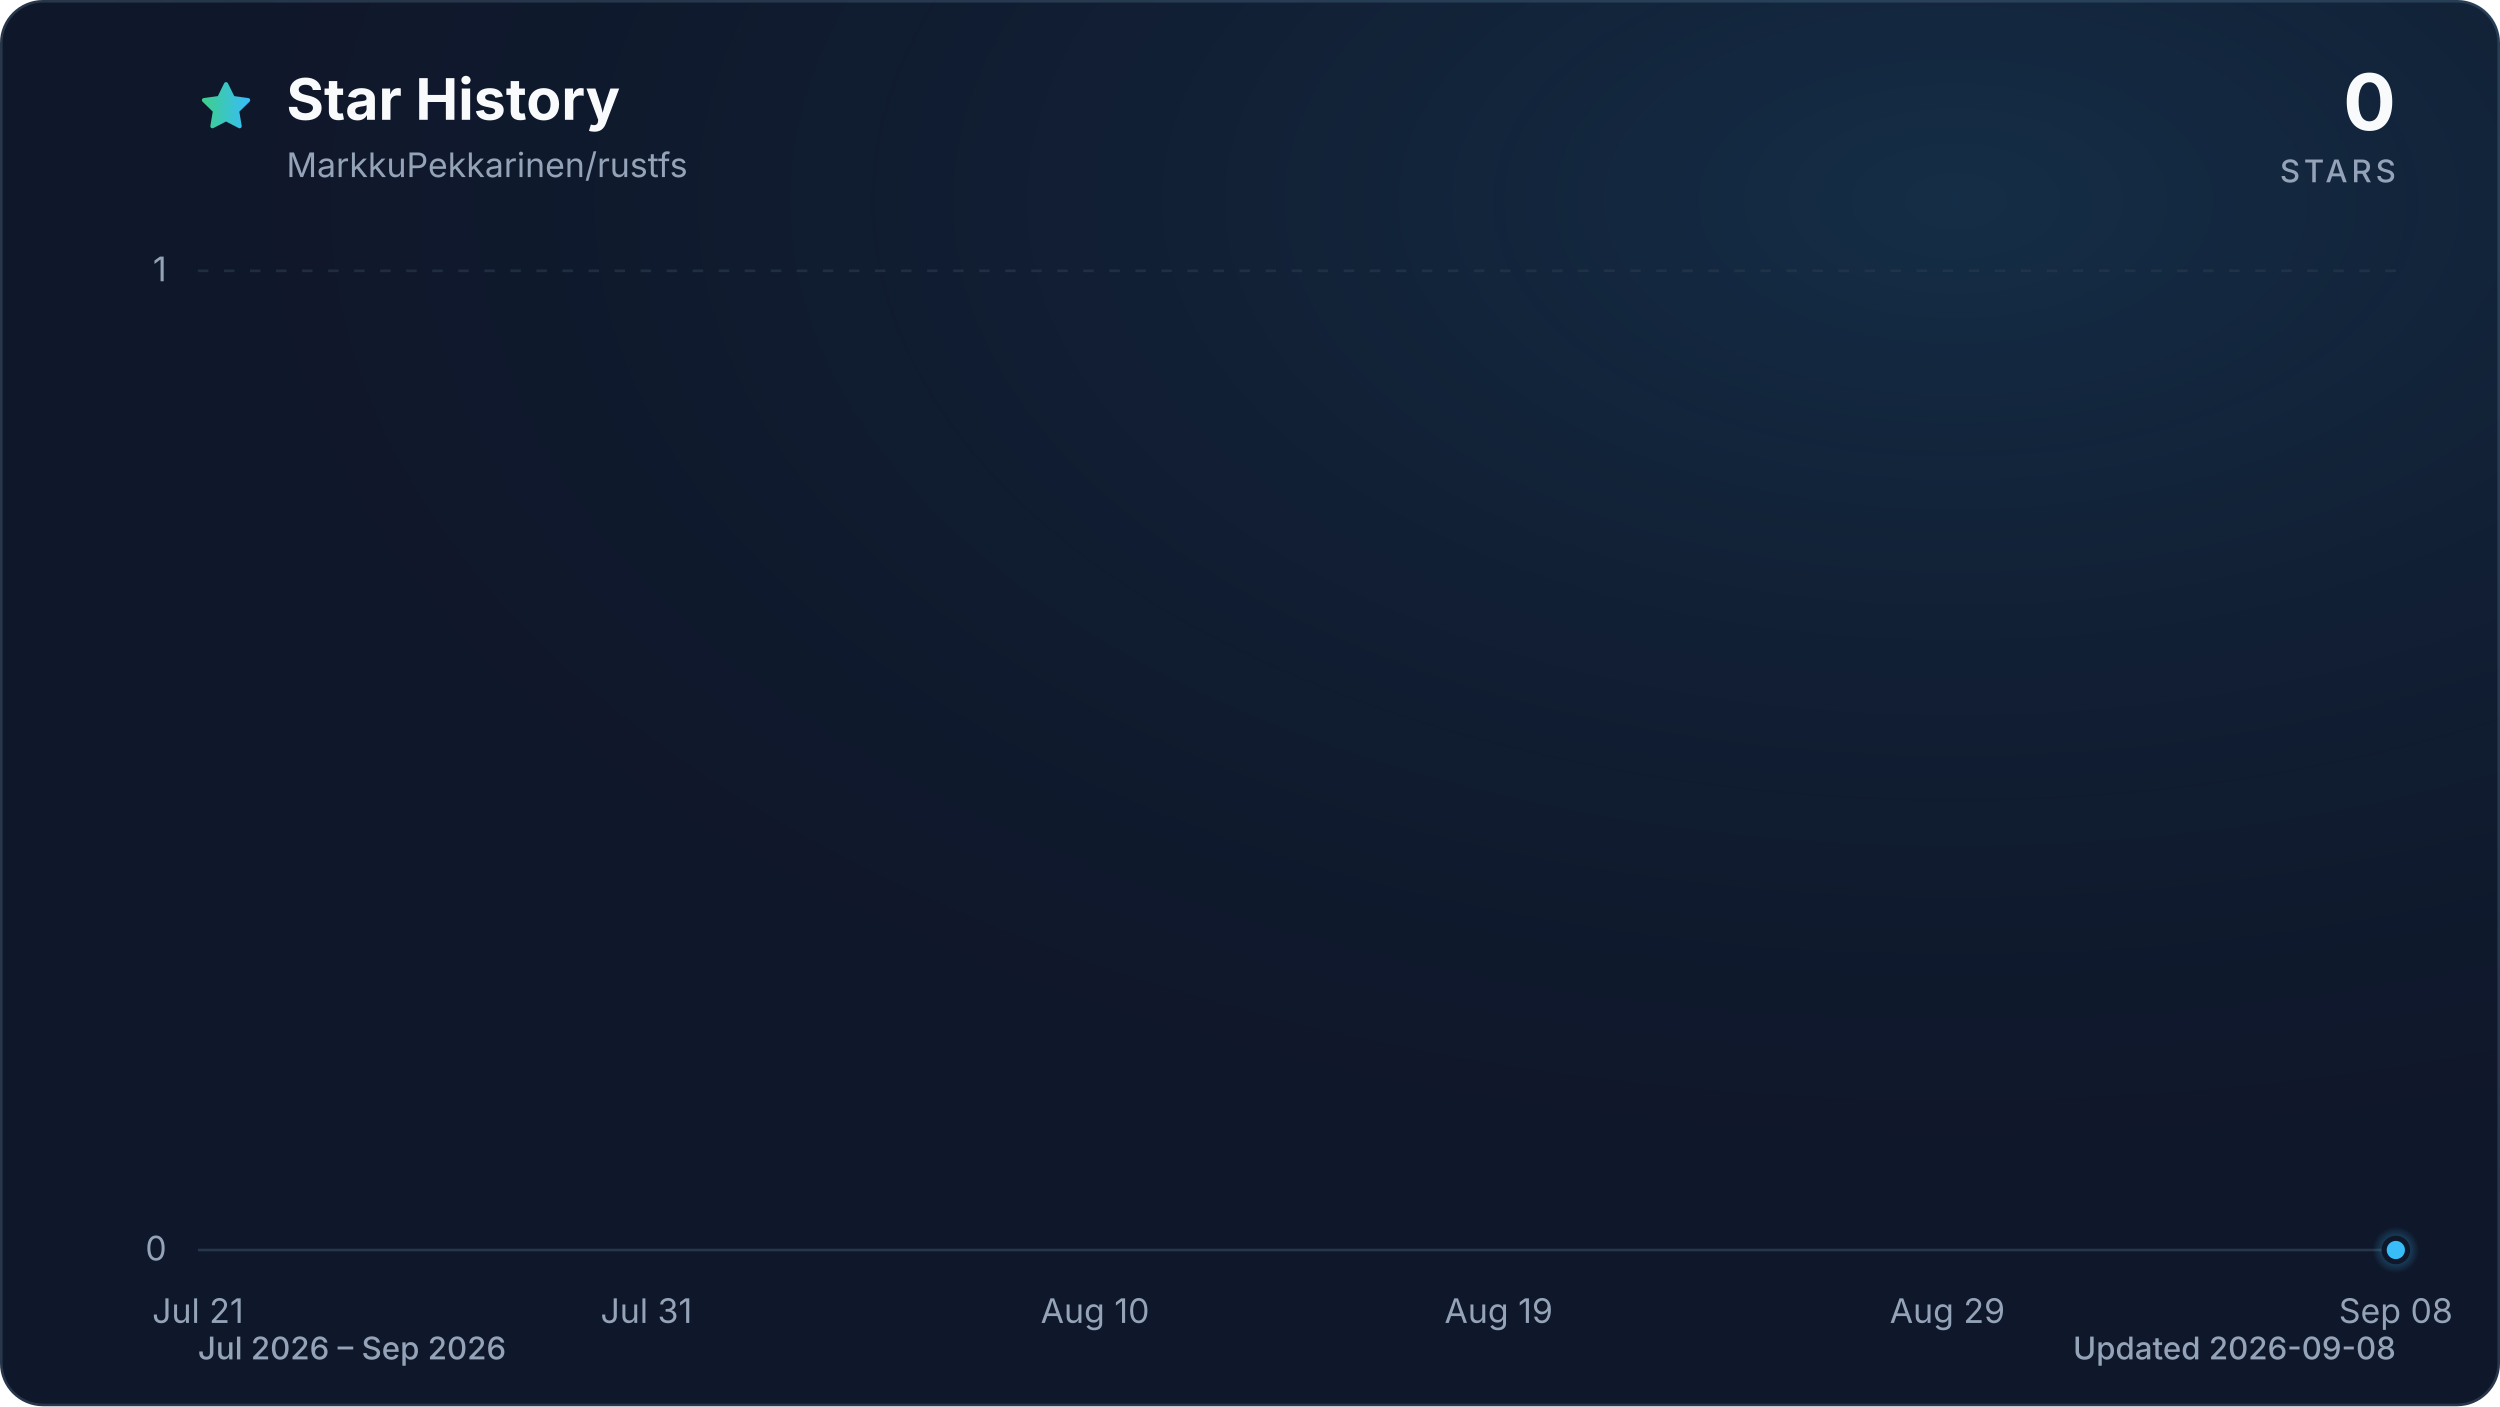
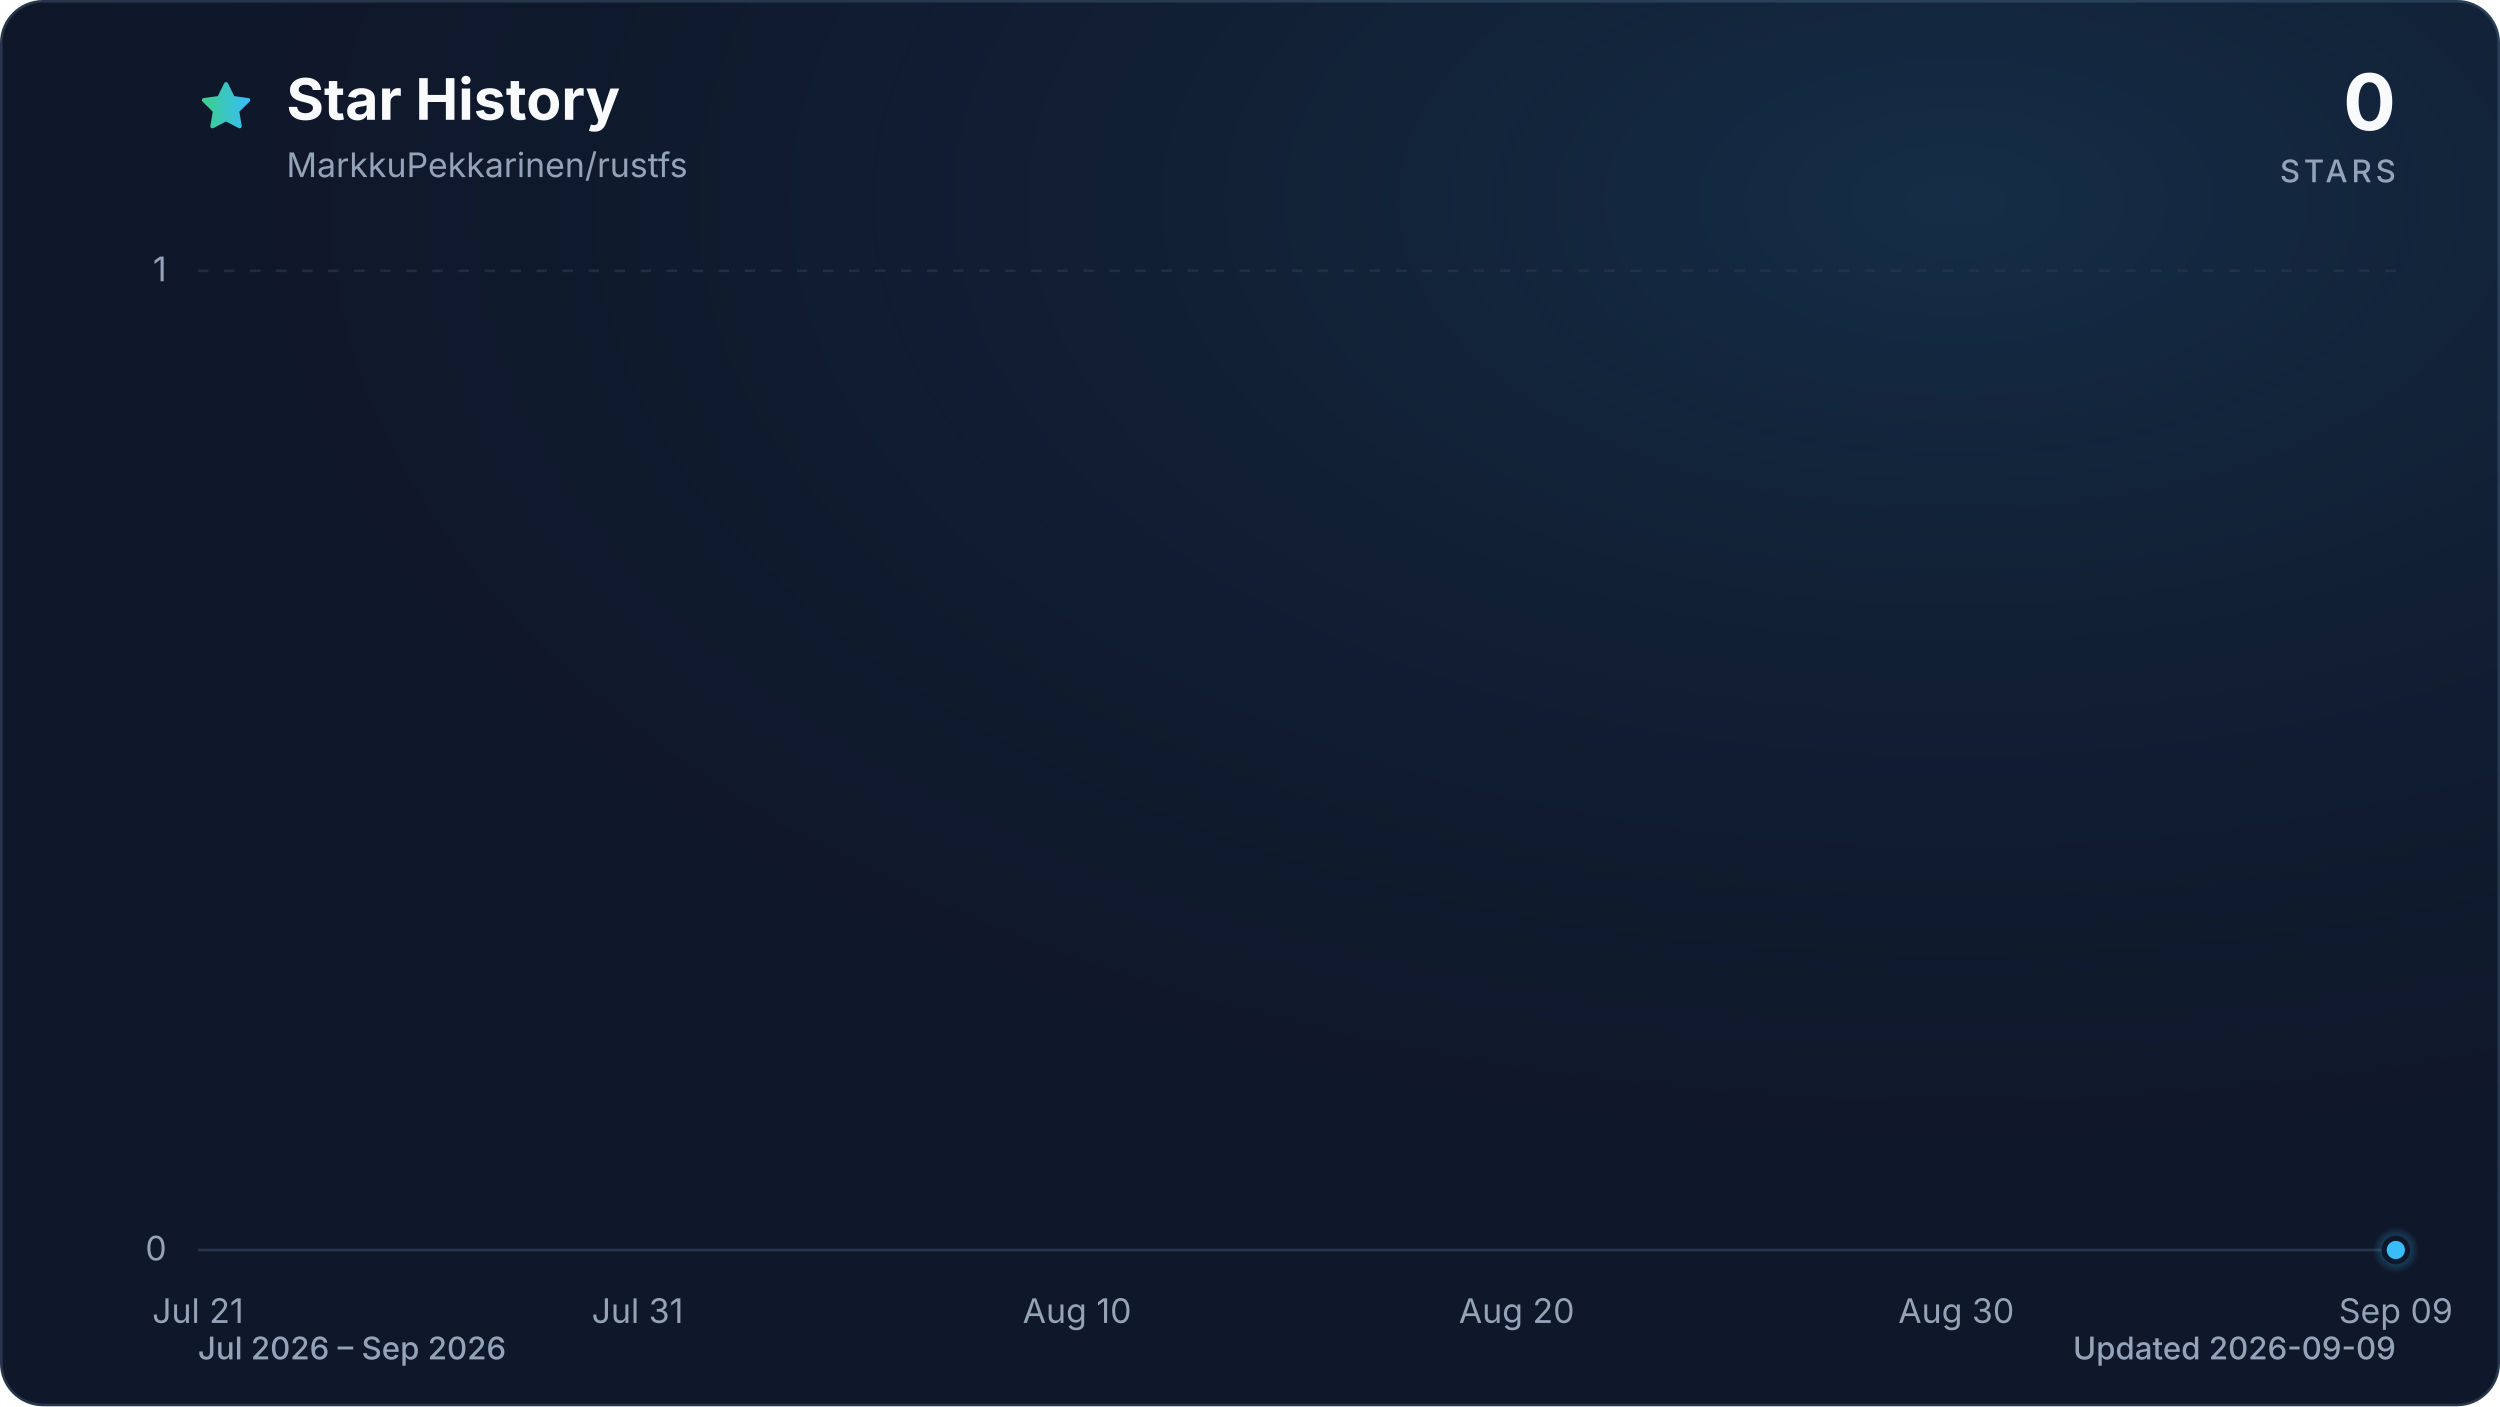
<svg xmlns="http://www.w3.org/2000/svg" viewBox="0 0 960 540" role="img" aria-labelledby="title description" data-style="gradient" data-variant="glow" data-animated="true">
  <defs>
    <linearGradient id="trend" x1="0" y1="0" x2="1" y2="0">
      <stop offset="0%" stop-color="#3ecf8e" />
      <stop offset="100%" stop-color="#38bdf8" />
    </linearGradient>
    <linearGradient id="area" x1="0" y1="0" x2="0" y2="1">
      <stop offset="0%" stop-color="#3ecf8e" stop-opacity="0.30" />
      <stop offset="55%" stop-color="#38bdf8" stop-opacity="0.10" />
      <stop offset="100%" stop-color="#38bdf8" stop-opacity="0.01" />
    </linearGradient>
    <radialGradient id="marker-halo" cx="50%" cy="50%" r="50%">
      <stop offset="0%" stop-color="#38bdf8" stop-opacity="0.55" />
      <stop offset="100%" stop-color="#38bdf8" stop-opacity="0" />
    </radialGradient>
    <radialGradient id="surface-glow" cx="78%" cy="14%" r="80%">
      <stop offset="0%" stop-color="#38bdf8" stop-opacity="0.14" />
      <stop offset="100%" stop-color="#0f172a" stop-opacity="0" />
    </radialGradient>
    <filter id="trend-glow" x="-20%" y="-20%" width="140%" height="140%">
      <feGaussianBlur stdDeviation="7" />
    </filter>
  </defs>
  <style>
.trend-enter{transform-box:fill-box;transform-origin:center;animation:trend-enter 520ms cubic-bezier(0.16,1,0.3,1)}
.marker-enter{transform-box:fill-box;transform-origin:center;animation:marker-enter 320ms cubic-bezier(0.16,1,0.3,1) 200ms both}
.marker-pulse{transform-box:fill-box;transform-origin:center;animation:marker-pulse 2.6s ease-out infinite}
@keyframes trend-enter{from{opacity:.35;transform:translateY(10px)}to{opacity:1;transform:translateY(0)}}
@keyframes marker-enter{from{opacity:0;transform:scale(.4)}to{opacity:1;transform:scale(1)}}
@keyframes marker-pulse{0%{opacity:.5;transform:scale(.7)}70%,100%{opacity:0;transform:scale(2.1)}}
@media (prefers-reduced-motion:reduce){.trend-enter,.marker-enter,.marker-pulse{animation:none!important}}
@media (prefers-reduced-motion:reduce){.marker-pulse{opacity:0}}
</style>
  <rect x="0.5" y="0.5" width="959" height="539" fill="#0f172a" stroke="#27364a" stroke-width="1" rx="16" />
  <rect width="960" height="540" fill="url(#surface-glow)" rx="16" />
  <path d="M12 2.6l2.9 5.9 6.5.9-4.7 4.6 1.1 6.5-5.8-3-5.8 3 1.1-6.5-4.7-4.6 6.5-.9L12 2.6Z" transform="translate(76 30) scale(.9)" fill="url(#trend)" stroke="url(#trend)" stroke-width="1.8" stroke-linejoin="round" aria-hidden="true" />
  <text x="110" y="46" fill="#f8fafc" font-family="ui-sans-serif, system-ui, -apple-system, BlinkMacSystemFont, 'Segoe UI', sans-serif" font-size="22" font-weight="700">Star History</text>
  <text x="110" y="68" fill="#94a3b8" font-family="ui-sans-serif, system-ui, -apple-system, BlinkMacSystemFont, 'Segoe UI', sans-serif" font-size="13">MarkkuPekkarinen/rustfs</text>
  <text x="920" y="50" fill="#f8fafc" font-family="ui-sans-serif, system-ui, -apple-system, BlinkMacSystemFont, 'Segoe UI', sans-serif" font-size="30" font-weight="700" text-anchor="end">0</text>
  <text x="920" y="70" fill="#94a3b8" font-family="ui-sans-serif, system-ui, -apple-system, BlinkMacSystemFont, 'Segoe UI', sans-serif" font-size="12" font-weight="500" letter-spacing="1.5" text-anchor="end">STARS</text>
  <line x1="76" y1="480.0" x2="920" y2="480.0" stroke="#27364a" stroke-width="1" stroke-dasharray="0" opacity="1" />
  <text x="64" y="484.0" fill="#94a3b8" font-family="ui-sans-serif, system-ui, -apple-system, BlinkMacSystemFont, 'Segoe UI', sans-serif" font-size="13" text-anchor="end">0</text>
  <line x1="76" y1="104.0" x2="920" y2="104.0" stroke="#27364a" stroke-width="1" stroke-dasharray="4 6" opacity="0.7" />
  <text x="64" y="108.0" fill="#94a3b8" font-family="ui-sans-serif, system-ui, -apple-system, BlinkMacSystemFont, 'Segoe UI', sans-serif" font-size="13" text-anchor="end">1</text>
  <text x="76.0" y="508" fill="#94a3b8" font-family="ui-sans-serif, system-ui, -apple-system, BlinkMacSystemFont, 'Segoe UI', sans-serif" font-size="13" text-anchor="middle">Jul 21</text>
-   <text x="248.2" y="508" fill="#94a3b8" font-family="ui-sans-serif, system-ui, -apple-system, BlinkMacSystemFont, 'Segoe UI', sans-serif" font-size="13" text-anchor="middle">Jul 31</text>
-   <text x="420.5" y="508" fill="#94a3b8" font-family="ui-sans-serif, system-ui, -apple-system, BlinkMacSystemFont, 'Segoe UI', sans-serif" font-size="13" text-anchor="middle">Aug 10</text>
-   <text x="575.5" y="508" fill="#94a3b8" font-family="ui-sans-serif, system-ui, -apple-system, BlinkMacSystemFont, 'Segoe UI', sans-serif" font-size="13" text-anchor="middle">Aug 19</text>
-   <text x="747.8" y="508" fill="#94a3b8" font-family="ui-sans-serif, system-ui, -apple-system, BlinkMacSystemFont, 'Segoe UI', sans-serif" font-size="13" text-anchor="middle">Aug 29</text>
-   <text x="920.0" y="508" fill="#94a3b8" font-family="ui-sans-serif, system-ui, -apple-system, BlinkMacSystemFont, 'Segoe UI', sans-serif" font-size="13" text-anchor="middle">Sep 08</text>
+   <text x="244.8" y="508" fill="#94a3b8" font-family="ui-sans-serif, system-ui, -apple-system, BlinkMacSystemFont, 'Segoe UI', sans-serif" font-size="13" text-anchor="middle">Jul 31</text>
+   <text x="413.6" y="508" fill="#94a3b8" font-family="ui-sans-serif, system-ui, -apple-system, BlinkMacSystemFont, 'Segoe UI', sans-serif" font-size="13" text-anchor="middle">Aug 10</text>
+   <text x="582.4" y="508" fill="#94a3b8" font-family="ui-sans-serif, system-ui, -apple-system, BlinkMacSystemFont, 'Segoe UI', sans-serif" font-size="13" text-anchor="middle">Aug 20</text>
+   <text x="751.2" y="508" fill="#94a3b8" font-family="ui-sans-serif, system-ui, -apple-system, BlinkMacSystemFont, 'Segoe UI', sans-serif" font-size="13" text-anchor="middle">Aug 30</text>
+   <text x="920.0" y="508" fill="#94a3b8" font-family="ui-sans-serif, system-ui, -apple-system, BlinkMacSystemFont, 'Segoe UI', sans-serif" font-size="13" text-anchor="middle">Sep 09</text>
  <g class="trend-enter">
-     <path d="M 76.0 480.0 C 81.7 480.0, 87.5 480.0, 93.2 480.0 C 99.0 480.0, 104.7 480.0, 110.4 480.0 C 116.2 480.0, 121.9 480.0, 127.7 480.0 C 133.4 480.0, 139.2 480.0, 144.9 480.0 C 150.6 480.0, 156.4 480.0, 162.1 480.0 C 167.9 480.0, 173.6 480.0, 179.3 480.0 C 185.1 480.0, 190.8 480.0, 196.6 480.0 C 202.3 480.0, 208.1 480.0, 213.8 480.0 C 219.5 480.0, 225.3 480.0, 231.0 480.0 C 236.8 480.0, 242.5 480.0, 248.2 480.0 C 254.0 480.0, 259.7 480.0, 265.5 480.0 C 271.2 480.0, 277.0 480.0, 282.7 480.0 C 288.4 480.0, 294.2 480.0, 299.9 480.0 C 305.7 480.0, 311.4 480.0, 317.1 480.0 C 322.9 480.0, 328.6 480.0, 334.4 480.0 C 340.1 480.0, 345.9 480.0, 351.6 480.0 C 357.3 480.0, 363.1 480.0, 368.8 480.0 C 374.6 480.0, 380.3 480.0, 386.0 480.0 C 391.8 480.0, 397.5 480.0, 403.3 480.0 C 409.0 480.0, 414.7 480.0, 420.5 480.0 C 426.2 480.0, 432.0 480.0, 437.7 480.0 C 443.5 480.0, 449.2 480.0, 454.9 480.0 C 460.7 480.0, 466.4 480.0, 472.2 480.0 C 477.9 480.0, 483.6 480.0, 489.4 480.0 C 495.1 480.0, 500.9 480.0, 506.6 480.0 C 512.4 480.0, 518.1 480.0, 523.8 480.0 C 529.6 480.0, 535.3 480.0, 541.1 480.0 C 546.8 480.0, 552.5 480.0, 558.3 480.0 C 564.0 480.0, 569.8 480.0, 575.5 480.0 C 581.3 480.0, 587.0 480.0, 592.7 480.0 C 598.5 480.0, 604.2 480.0, 610.0 480.0 C 615.7 480.0, 621.4 480.0, 627.2 480.0 C 632.9 480.0, 638.7 480.0, 644.4 480.0 C 650.1 480.0, 655.9 480.0, 661.6 480.0 C 667.4 480.0, 673.1 480.0, 678.9 480.0 C 684.6 480.0, 690.3 480.0, 696.1 480.0 C 701.8 480.0, 707.6 480.0, 713.3 480.0 C 719.0 480.0, 724.8 480.0, 730.5 480.0 C 736.3 480.0, 742.0 480.0, 747.8 480.0 C 753.5 480.0, 759.2 480.0, 765.0 480.0 C 770.7 480.0, 776.5 480.0, 782.2 480.0 C 787.9 480.0, 793.7 480.0, 799.4 480.0 C 805.2 480.0, 810.9 480.0, 816.7 480.0 C 822.4 480.0, 828.1 480.0, 833.9 480.0 C 839.6 480.0, 845.4 480.0, 851.1 480.0 C 856.8 480.0, 862.6 480.0, 868.3 480.0 C 874.1 480.0, 879.8 480.0, 885.6 480.0 C 891.3 480.0, 897.0 480.0, 902.8 480.0 C 908.5 480.0, 914.3 480.0, 920.0 480.0 L 920.0 480.0 L 76.0 480.0 Z" fill="url(#area)" />
-     <path d="M 76.0 480.0 C 81.7 480.0, 87.5 480.0, 93.2 480.0 C 99.0 480.0, 104.7 480.0, 110.4 480.0 C 116.2 480.0, 121.9 480.0, 127.7 480.0 C 133.4 480.0, 139.2 480.0, 144.9 480.0 C 150.6 480.0, 156.4 480.0, 162.1 480.0 C 167.9 480.0, 173.6 480.0, 179.3 480.0 C 185.1 480.0, 190.8 480.0, 196.6 480.0 C 202.3 480.0, 208.1 480.0, 213.8 480.0 C 219.5 480.0, 225.3 480.0, 231.0 480.0 C 236.8 480.0, 242.5 480.0, 248.2 480.0 C 254.0 480.0, 259.7 480.0, 265.5 480.0 C 271.2 480.0, 277.0 480.0, 282.7 480.0 C 288.4 480.0, 294.2 480.0, 299.9 480.0 C 305.7 480.0, 311.4 480.0, 317.1 480.0 C 322.9 480.0, 328.6 480.0, 334.4 480.0 C 340.1 480.0, 345.9 480.0, 351.6 480.0 C 357.3 480.0, 363.1 480.0, 368.8 480.0 C 374.6 480.0, 380.3 480.0, 386.0 480.0 C 391.8 480.0, 397.5 480.0, 403.3 480.0 C 409.0 480.0, 414.7 480.0, 420.5 480.0 C 426.2 480.0, 432.0 480.0, 437.7 480.0 C 443.5 480.0, 449.2 480.0, 454.9 480.0 C 460.7 480.0, 466.4 480.0, 472.2 480.0 C 477.9 480.0, 483.6 480.0, 489.4 480.0 C 495.1 480.0, 500.9 480.0, 506.6 480.0 C 512.4 480.0, 518.1 480.0, 523.8 480.0 C 529.6 480.0, 535.3 480.0, 541.1 480.0 C 546.8 480.0, 552.5 480.0, 558.3 480.0 C 564.0 480.0, 569.8 480.0, 575.5 480.0 C 581.3 480.0, 587.0 480.0, 592.7 480.0 C 598.5 480.0, 604.2 480.0, 610.0 480.0 C 615.7 480.0, 621.4 480.0, 627.2 480.0 C 632.9 480.0, 638.7 480.0, 644.4 480.0 C 650.1 480.0, 655.9 480.0, 661.6 480.0 C 667.4 480.0, 673.1 480.0, 678.9 480.0 C 684.6 480.0, 690.3 480.0, 696.1 480.0 C 701.8 480.0, 707.6 480.0, 713.3 480.0 C 719.0 480.0, 724.8 480.0, 730.5 480.0 C 736.3 480.0, 742.0 480.0, 747.8 480.0 C 753.5 480.0, 759.2 480.0, 765.0 480.0 C 770.7 480.0, 776.5 480.0, 782.2 480.0 C 787.9 480.0, 793.7 480.0, 799.4 480.0 C 805.2 480.0, 810.9 480.0, 816.7 480.0 C 822.4 480.0, 828.1 480.0, 833.9 480.0 C 839.6 480.0, 845.4 480.0, 851.1 480.0 C 856.8 480.0, 862.6 480.0, 868.3 480.0 C 874.1 480.0, 879.8 480.0, 885.6 480.0 C 891.3 480.0, 897.0 480.0, 902.8 480.0 C 908.5 480.0, 914.3 480.0, 920.0 480.0" fill="none" stroke="url(#trend)" stroke-width="12" stroke-linecap="round" stroke-linejoin="round" opacity="0.16" filter="url(#trend-glow)" />
-     <path d="M 76.0 480.0 C 81.7 480.0, 87.5 480.0, 93.2 480.0 C 99.0 480.0, 104.7 480.0, 110.4 480.0 C 116.2 480.0, 121.9 480.0, 127.7 480.0 C 133.4 480.0, 139.2 480.0, 144.9 480.0 C 150.6 480.0, 156.4 480.0, 162.1 480.0 C 167.9 480.0, 173.6 480.0, 179.3 480.0 C 185.1 480.0, 190.8 480.0, 196.6 480.0 C 202.3 480.0, 208.1 480.0, 213.8 480.0 C 219.5 480.0, 225.3 480.0, 231.0 480.0 C 236.8 480.0, 242.5 480.0, 248.2 480.0 C 254.0 480.0, 259.7 480.0, 265.5 480.0 C 271.2 480.0, 277.0 480.0, 282.7 480.0 C 288.4 480.0, 294.2 480.0, 299.9 480.0 C 305.7 480.0, 311.4 480.0, 317.1 480.0 C 322.9 480.0, 328.6 480.0, 334.4 480.0 C 340.1 480.0, 345.9 480.0, 351.6 480.0 C 357.3 480.0, 363.1 480.0, 368.8 480.0 C 374.6 480.0, 380.3 480.0, 386.0 480.0 C 391.8 480.0, 397.5 480.0, 403.3 480.0 C 409.0 480.0, 414.7 480.0, 420.5 480.0 C 426.2 480.0, 432.0 480.0, 437.7 480.0 C 443.5 480.0, 449.2 480.0, 454.9 480.0 C 460.7 480.0, 466.4 480.0, 472.2 480.0 C 477.9 480.0, 483.6 480.0, 489.4 480.0 C 495.1 480.0, 500.9 480.0, 506.6 480.0 C 512.4 480.0, 518.1 480.0, 523.8 480.0 C 529.6 480.0, 535.3 480.0, 541.1 480.0 C 546.8 480.0, 552.5 480.0, 558.3 480.0 C 564.0 480.0, 569.8 480.0, 575.5 480.0 C 581.3 480.0, 587.0 480.0, 592.7 480.0 C 598.5 480.0, 604.2 480.0, 610.0 480.0 C 615.7 480.0, 621.4 480.0, 627.2 480.0 C 632.9 480.0, 638.7 480.0, 644.4 480.0 C 650.1 480.0, 655.9 480.0, 661.6 480.0 C 667.4 480.0, 673.1 480.0, 678.9 480.0 C 684.6 480.0, 690.3 480.0, 696.1 480.0 C 701.8 480.0, 707.6 480.0, 713.3 480.0 C 719.0 480.0, 724.8 480.0, 730.5 480.0 C 736.3 480.0, 742.0 480.0, 747.8 480.0 C 753.5 480.0, 759.2 480.0, 765.0 480.0 C 770.7 480.0, 776.5 480.0, 782.2 480.0 C 787.9 480.0, 793.7 480.0, 799.4 480.0 C 805.2 480.0, 810.9 480.0, 816.7 480.0 C 822.4 480.0, 828.1 480.0, 833.9 480.0 C 839.6 480.0, 845.4 480.0, 851.1 480.0 C 856.8 480.0, 862.6 480.0, 868.3 480.0 C 874.1 480.0, 879.8 480.0, 885.6 480.0 C 891.3 480.0, 897.0 480.0, 902.8 480.0 C 908.5 480.0, 914.3 480.0, 920.0 480.0" fill="none" stroke="url(#trend)" stroke-width="3" stroke-linecap="round" stroke-linejoin="round" />
+     <path d="M 76.0 480.0 C 81.6 480.0, 87.3 480.0, 92.9 480.0 C 98.5 480.0, 104.1 480.0, 109.8 480.0 C 115.4 480.0, 121.0 480.0, 126.6 480.0 C 132.3 480.0, 137.9 480.0, 143.5 480.0 C 149.1 480.0, 154.8 480.0, 160.4 480.0 C 166.0 480.0, 171.7 480.0, 177.3 480.0 C 182.9 480.0, 188.5 480.0, 194.2 480.0 C 199.8 480.0, 205.4 480.0, 211.0 480.0 C 216.7 480.0, 222.3 480.0, 227.9 480.0 C 233.5 480.0, 239.2 480.0, 244.8 480.0 C 250.4 480.0, 256.1 480.0, 261.7 480.0 C 267.3 480.0, 272.9 480.0, 278.6 480.0 C 284.2 480.0, 289.8 480.0, 295.4 480.0 C 301.1 480.0, 306.7 480.0, 312.3 480.0 C 317.9 480.0, 323.6 480.0, 329.2 480.0 C 334.8 480.0, 340.5 480.0, 346.1 480.0 C 351.7 480.0, 357.3 480.0, 363.0 480.0 C 368.6 480.0, 374.2 480.0, 379.8 480.0 C 385.5 480.0, 391.1 480.0, 396.7 480.0 C 402.3 480.0, 408.0 480.0, 413.6 480.0 C 419.2 480.0, 424.9 480.0, 430.5 480.0 C 436.1 480.0, 441.7 480.0, 447.4 480.0 C 453.0 480.0, 458.6 480.0, 464.2 480.0 C 469.9 480.0, 475.5 480.0, 481.1 480.0 C 486.7 480.0, 492.4 480.0, 498.0 480.0 C 503.6 480.0, 509.3 480.0, 514.9 480.0 C 520.5 480.0, 526.1 480.0, 531.8 480.0 C 537.4 480.0, 543.0 480.0, 548.6 480.0 C 554.3 480.0, 559.9 480.0, 565.5 480.0 C 571.1 480.0, 576.8 480.0, 582.4 480.0 C 588.0 480.0, 593.7 480.0, 599.3 480.0 C 604.9 480.0, 610.5 480.0, 616.2 480.0 C 621.8 480.0, 627.4 480.0, 633.0 480.0 C 638.7 480.0, 644.3 480.0, 649.9 480.0 C 655.5 480.0, 661.2 480.0, 666.8 480.0 C 672.4 480.0, 678.1 480.0, 683.7 480.0 C 689.3 480.0, 694.9 480.0, 700.6 480.0 C 706.2 480.0, 711.8 480.0, 717.4 480.0 C 723.1 480.0, 728.7 480.0, 734.3 480.0 C 739.9 480.0, 745.6 480.0, 751.2 480.0 C 756.8 480.0, 762.5 480.0, 768.1 480.0 C 773.7 480.0, 779.3 480.0, 785.0 480.0 C 790.6 480.0, 796.2 480.0, 801.8 480.0 C 807.5 480.0, 813.1 480.0, 818.7 480.0 C 824.3 480.0, 830.0 480.0, 835.6 480.0 C 841.2 480.0, 846.9 480.0, 852.5 480.0 C 858.1 480.0, 863.7 480.0, 869.4 480.0 C 875.0 480.0, 880.6 480.0, 886.2 480.0 C 891.9 480.0, 897.5 480.0, 903.1 480.0 C 908.7 480.0, 914.4 480.0, 920.0 480.0 L 920.0 480.0 L 76.0 480.0 Z" fill="url(#area)" />
+     <path d="M 76.0 480.0 C 81.6 480.0, 87.3 480.0, 92.9 480.0 C 98.5 480.0, 104.1 480.0, 109.8 480.0 C 115.4 480.0, 121.0 480.0, 126.6 480.0 C 132.3 480.0, 137.9 480.0, 143.5 480.0 C 149.1 480.0, 154.8 480.0, 160.4 480.0 C 166.0 480.0, 171.7 480.0, 177.3 480.0 C 182.9 480.0, 188.5 480.0, 194.2 480.0 C 199.8 480.0, 205.4 480.0, 211.0 480.0 C 216.7 480.0, 222.3 480.0, 227.9 480.0 C 233.5 480.0, 239.2 480.0, 244.8 480.0 C 250.4 480.0, 256.1 480.0, 261.7 480.0 C 267.3 480.0, 272.9 480.0, 278.6 480.0 C 284.2 480.0, 289.8 480.0, 295.4 480.0 C 301.1 480.0, 306.7 480.0, 312.3 480.0 C 317.9 480.0, 323.6 480.0, 329.2 480.0 C 334.8 480.0, 340.5 480.0, 346.1 480.0 C 351.7 480.0, 357.3 480.0, 363.0 480.0 C 368.6 480.0, 374.2 480.0, 379.8 480.0 C 385.5 480.0, 391.1 480.0, 396.7 480.0 C 402.3 480.0, 408.0 480.0, 413.6 480.0 C 419.2 480.0, 424.9 480.0, 430.5 480.0 C 436.1 480.0, 441.7 480.0, 447.4 480.0 C 453.0 480.0, 458.6 480.0, 464.2 480.0 C 469.9 480.0, 475.5 480.0, 481.1 480.0 C 486.7 480.0, 492.4 480.0, 498.0 480.0 C 503.6 480.0, 509.3 480.0, 514.9 480.0 C 520.5 480.0, 526.1 480.0, 531.8 480.0 C 537.4 480.0, 543.0 480.0, 548.6 480.0 C 554.3 480.0, 559.9 480.0, 565.5 480.0 C 571.1 480.0, 576.8 480.0, 582.4 480.0 C 588.0 480.0, 593.7 480.0, 599.3 480.0 C 604.9 480.0, 610.5 480.0, 616.2 480.0 C 621.8 480.0, 627.4 480.0, 633.0 480.0 C 638.7 480.0, 644.3 480.0, 649.9 480.0 C 655.5 480.0, 661.2 480.0, 666.8 480.0 C 672.4 480.0, 678.1 480.0, 683.7 480.0 C 689.3 480.0, 694.9 480.0, 700.6 480.0 C 706.2 480.0, 711.8 480.0, 717.4 480.0 C 723.1 480.0, 728.7 480.0, 734.3 480.0 C 739.9 480.0, 745.6 480.0, 751.2 480.0 C 756.8 480.0, 762.5 480.0, 768.1 480.0 C 773.7 480.0, 779.3 480.0, 785.0 480.0 C 790.6 480.0, 796.2 480.0, 801.8 480.0 C 807.5 480.0, 813.1 480.0, 818.7 480.0 C 824.3 480.0, 830.0 480.0, 835.6 480.0 C 841.2 480.0, 846.9 480.0, 852.5 480.0 C 858.1 480.0, 863.7 480.0, 869.4 480.0 C 875.0 480.0, 880.6 480.0, 886.2 480.0 C 891.9 480.0, 897.5 480.0, 903.1 480.0 C 908.7 480.0, 914.4 480.0, 920.0 480.0" fill="none" stroke="url(#trend)" stroke-width="12" stroke-linecap="round" stroke-linejoin="round" opacity="0.16" filter="url(#trend-glow)" />
+     <path d="M 76.0 480.0 C 81.6 480.0, 87.3 480.0, 92.9 480.0 C 98.5 480.0, 104.1 480.0, 109.8 480.0 C 115.4 480.0, 121.0 480.0, 126.6 480.0 C 132.3 480.0, 137.9 480.0, 143.5 480.0 C 149.1 480.0, 154.8 480.0, 160.4 480.0 C 166.0 480.0, 171.7 480.0, 177.3 480.0 C 182.9 480.0, 188.5 480.0, 194.2 480.0 C 199.8 480.0, 205.4 480.0, 211.0 480.0 C 216.7 480.0, 222.3 480.0, 227.9 480.0 C 233.5 480.0, 239.2 480.0, 244.8 480.0 C 250.4 480.0, 256.1 480.0, 261.7 480.0 C 267.3 480.0, 272.9 480.0, 278.6 480.0 C 284.2 480.0, 289.8 480.0, 295.4 480.0 C 301.1 480.0, 306.7 480.0, 312.3 480.0 C 317.9 480.0, 323.6 480.0, 329.2 480.0 C 334.8 480.0, 340.5 480.0, 346.1 480.0 C 351.7 480.0, 357.3 480.0, 363.0 480.0 C 368.6 480.0, 374.2 480.0, 379.8 480.0 C 385.5 480.0, 391.1 480.0, 396.7 480.0 C 402.3 480.0, 408.0 480.0, 413.6 480.0 C 419.2 480.0, 424.9 480.0, 430.5 480.0 C 436.1 480.0, 441.7 480.0, 447.4 480.0 C 453.0 480.0, 458.6 480.0, 464.2 480.0 C 469.9 480.0, 475.5 480.0, 481.1 480.0 C 486.7 480.0, 492.4 480.0, 498.0 480.0 C 503.6 480.0, 509.3 480.0, 514.9 480.0 C 520.5 480.0, 526.1 480.0, 531.8 480.0 C 537.4 480.0, 543.0 480.0, 548.6 480.0 C 554.3 480.0, 559.9 480.0, 565.5 480.0 C 571.1 480.0, 576.8 480.0, 582.4 480.0 C 588.0 480.0, 593.7 480.0, 599.3 480.0 C 604.9 480.0, 610.5 480.0, 616.2 480.0 C 621.8 480.0, 627.4 480.0, 633.0 480.0 C 638.7 480.0, 644.3 480.0, 649.9 480.0 C 655.5 480.0, 661.2 480.0, 666.8 480.0 C 672.4 480.0, 678.1 480.0, 683.7 480.0 C 689.3 480.0, 694.9 480.0, 700.6 480.0 C 706.2 480.0, 711.8 480.0, 717.4 480.0 C 723.1 480.0, 728.7 480.0, 734.3 480.0 C 739.9 480.0, 745.6 480.0, 751.2 480.0 C 756.8 480.0, 762.5 480.0, 768.1 480.0 C 773.7 480.0, 779.3 480.0, 785.0 480.0 C 790.6 480.0, 796.2 480.0, 801.8 480.0 C 807.5 480.0, 813.1 480.0, 818.7 480.0 C 824.3 480.0, 830.0 480.0, 835.6 480.0 C 841.2 480.0, 846.9 480.0, 852.5 480.0 C 858.1 480.0, 863.7 480.0, 869.4 480.0 C 875.0 480.0, 880.6 480.0, 886.2 480.0 C 891.9 480.0, 897.5 480.0, 903.1 480.0 C 908.7 480.0, 914.4 480.0, 920.0 480.0" fill="none" stroke="url(#trend)" stroke-width="3" stroke-linecap="round" stroke-linejoin="round" />
  </g>
  <g class="marker-enter">
    <circle class="marker-pulse" cx="920.0" cy="480.0" r="9" fill="url(#marker-halo)" />
    <circle cx="920.0" cy="480.0" r="4.5" fill="#38bdf8" stroke="#0f172a" stroke-width="2" />
  </g>
  <text x="76" y="522" fill="#94a3b8" font-family="ui-sans-serif, system-ui, -apple-system, BlinkMacSystemFont, 'Segoe UI', sans-serif" font-size="12" font-weight="500">Jul 2026 – Sep 2026</text>
-   <text x="920" y="522" fill="#94a3b8" font-family="ui-sans-serif, system-ui, -apple-system, BlinkMacSystemFont, 'Segoe UI', sans-serif" font-size="12" font-weight="500" text-anchor="end">Updated 2026-09-08</text>
+   <text x="920" y="522" fill="#94a3b8" font-family="ui-sans-serif, system-ui, -apple-system, BlinkMacSystemFont, 'Segoe UI', sans-serif" font-size="12" font-weight="500" text-anchor="end">Updated 2026-09-09</text>
</svg>
